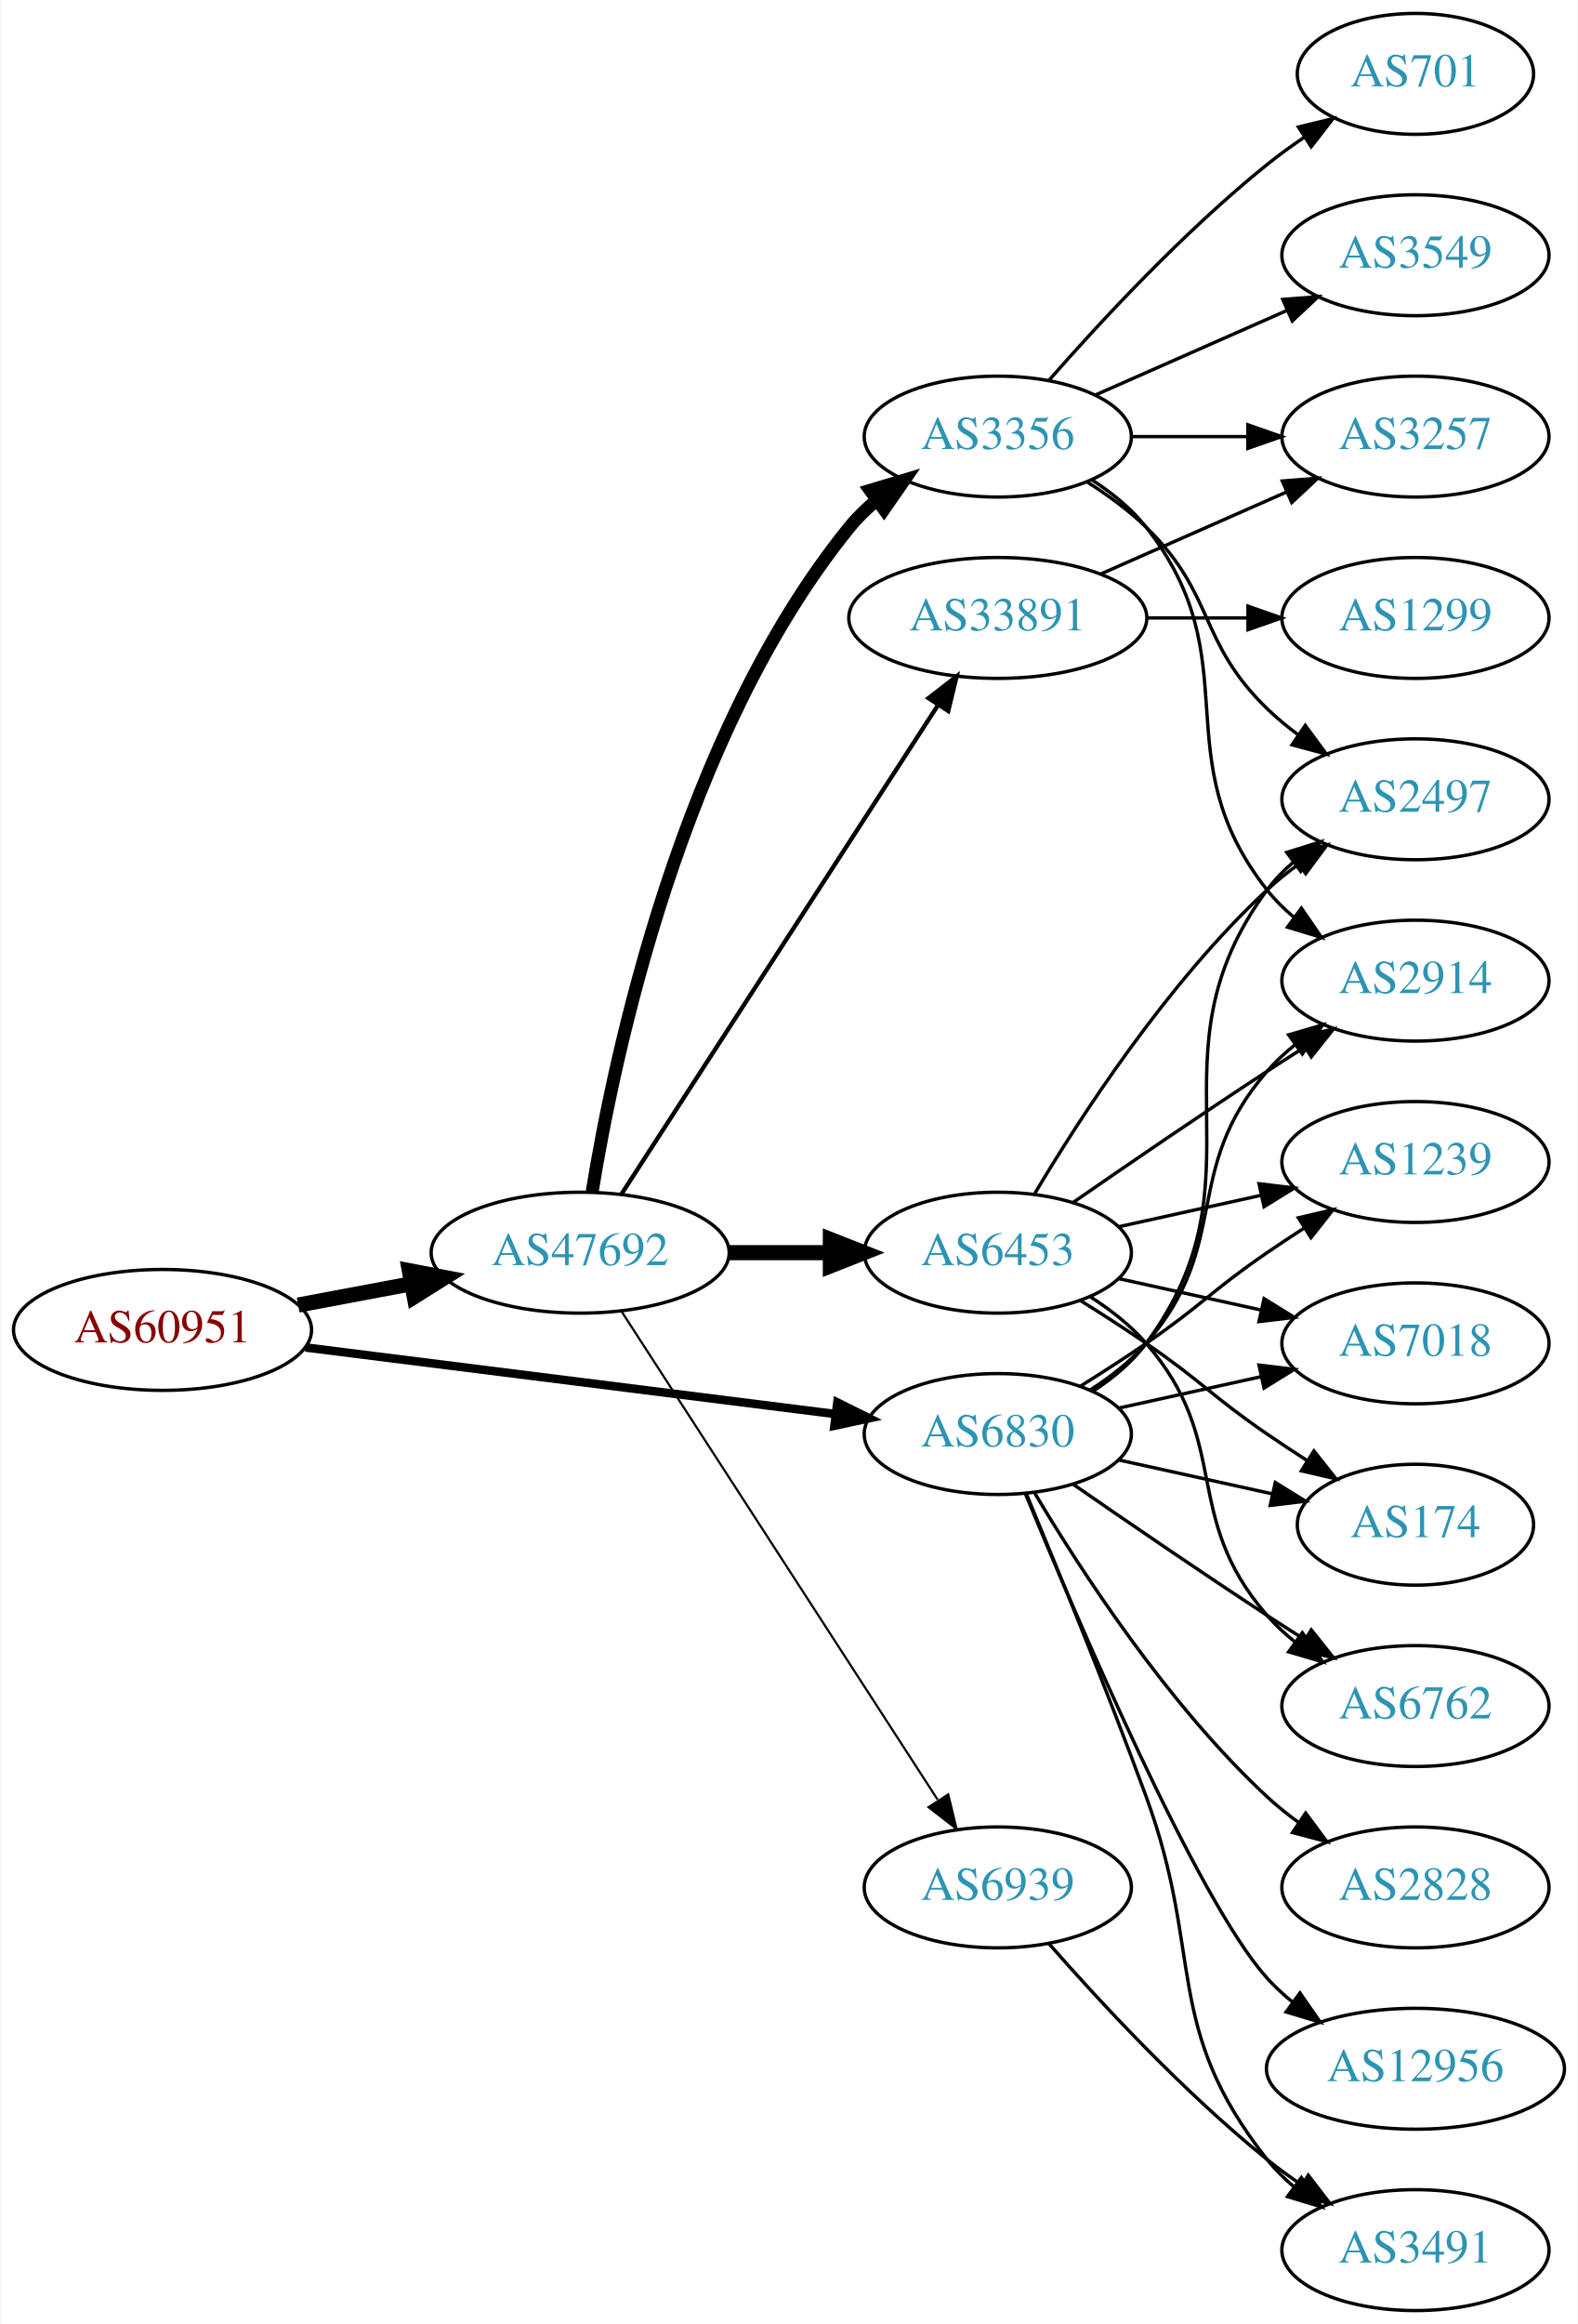
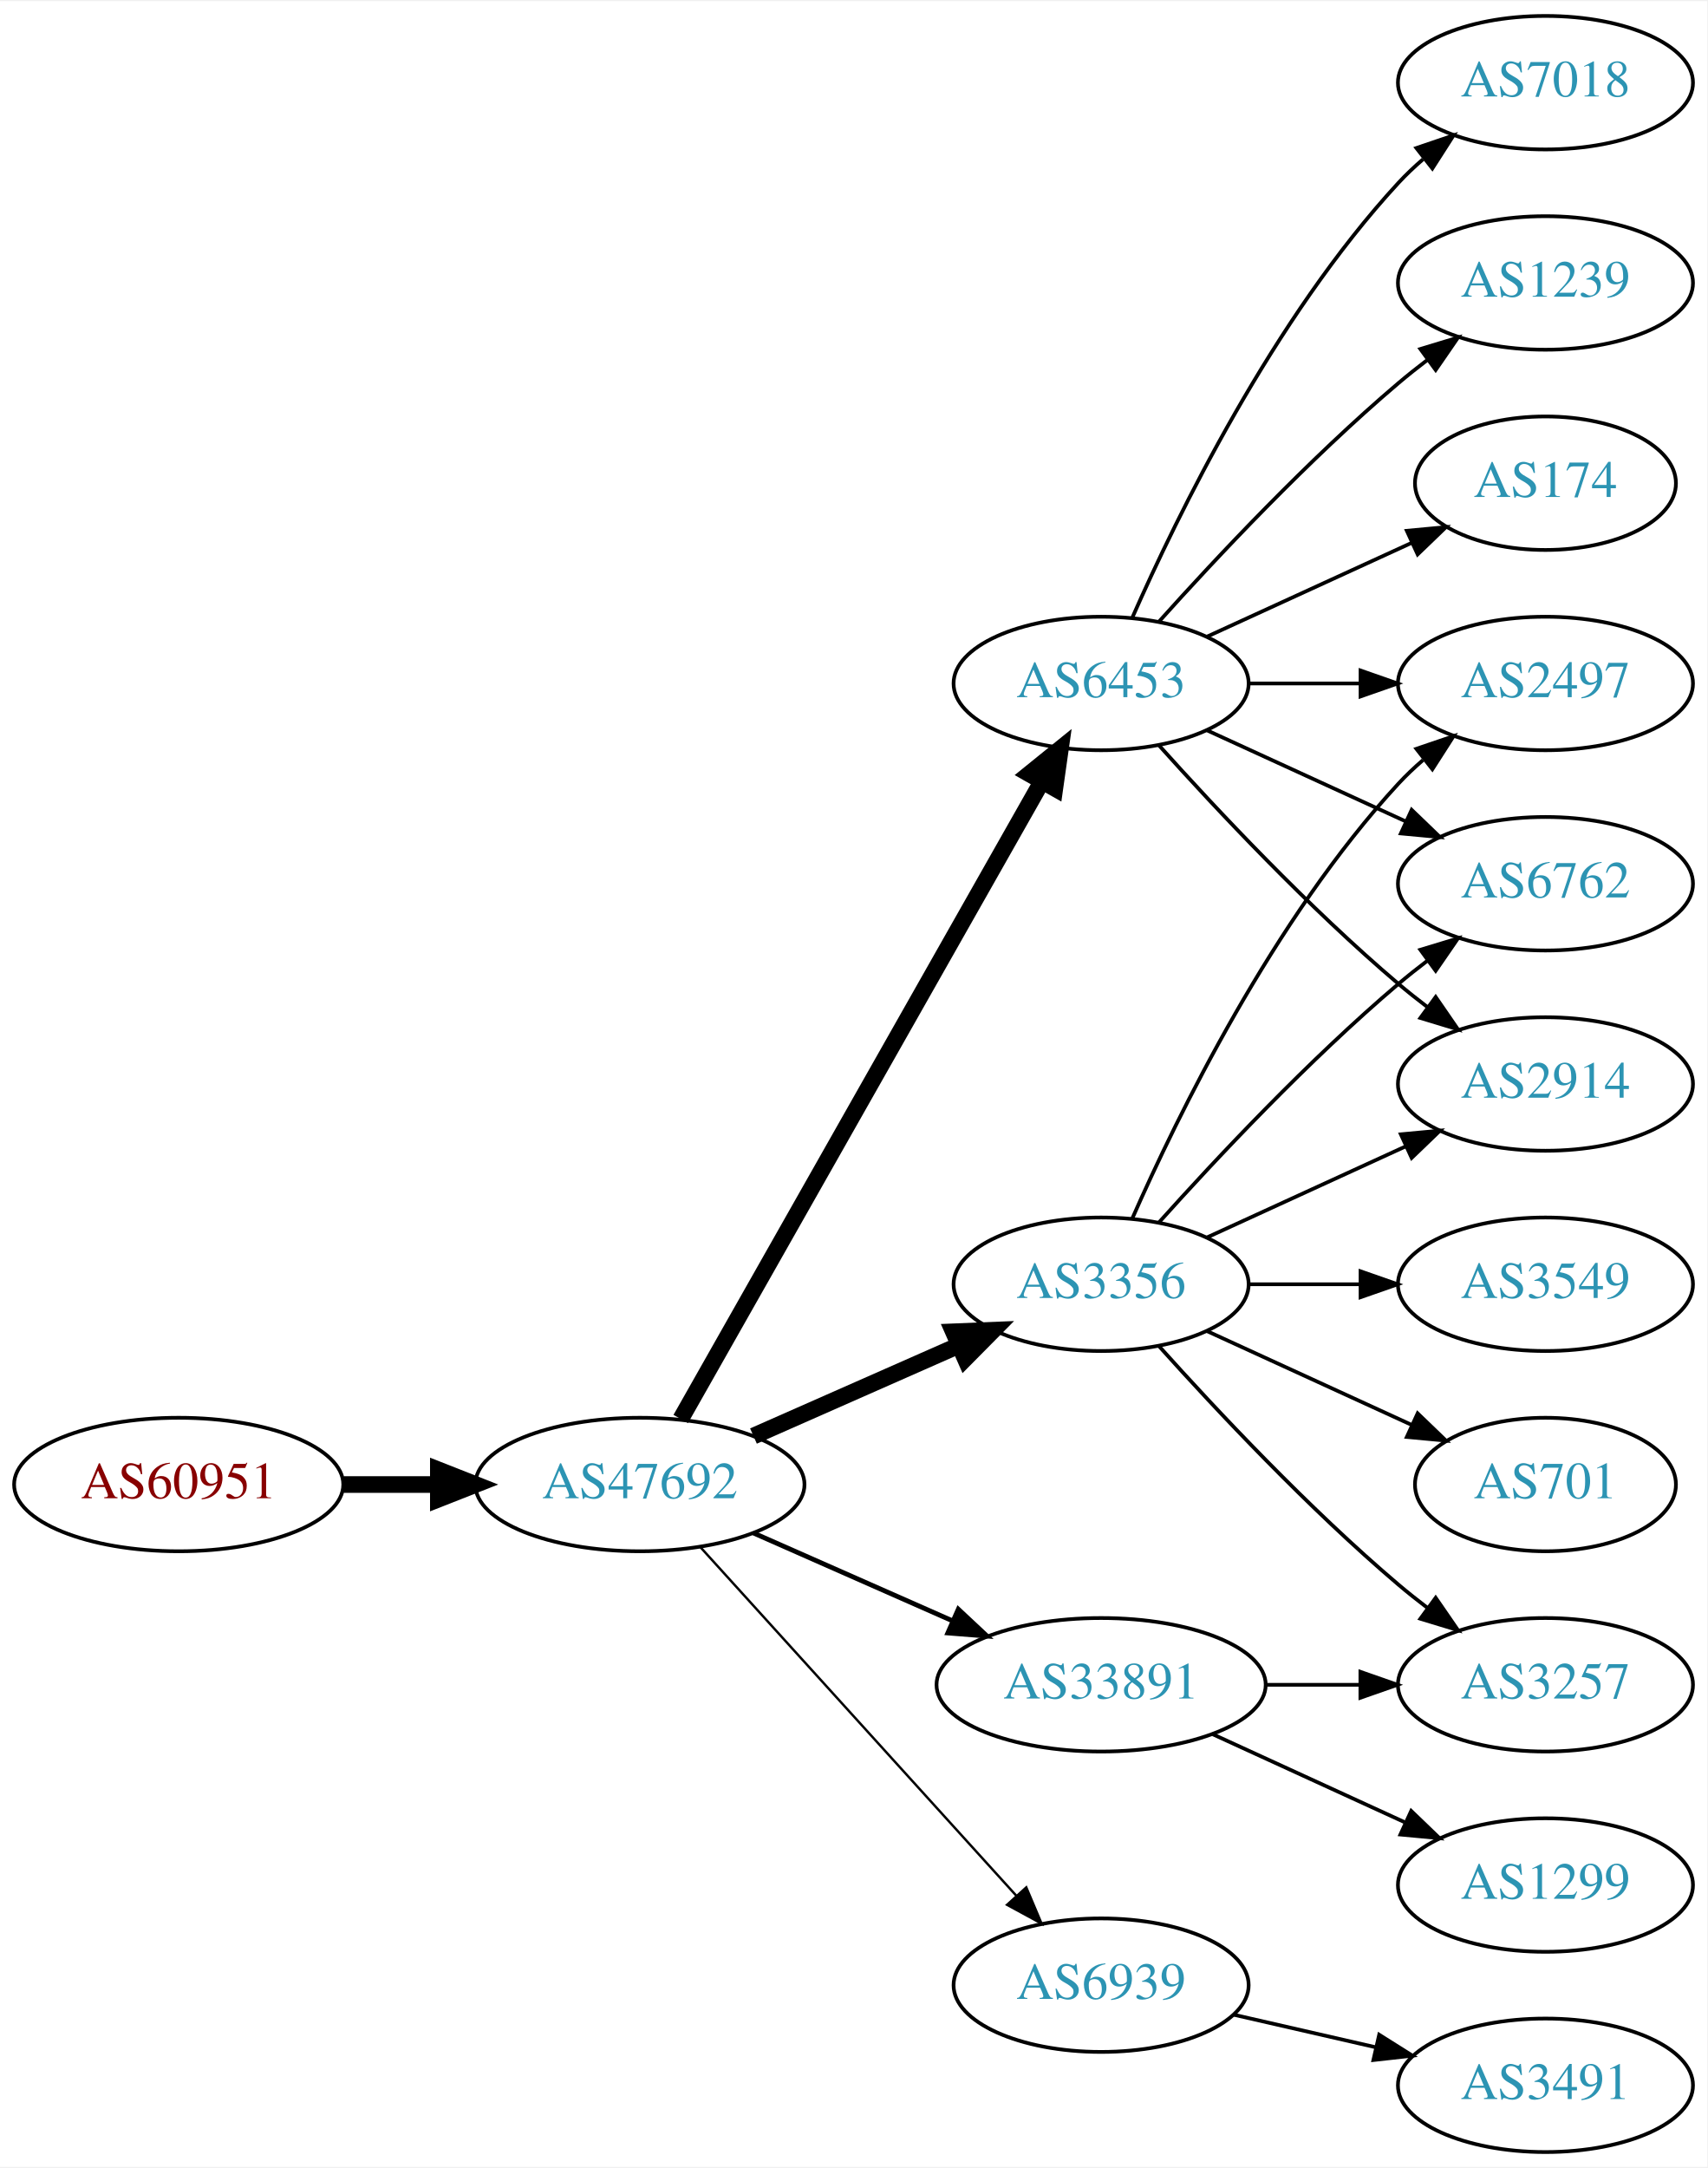
- <svg xmlns="http://www.w3.org/2000/svg" xmlns:xlink="http://www.w3.org/1999/xlink" width="470pt" height="692pt" viewBox="0.00 0.00 469.57 692.00">
-   <g id="graph0" class="graph" transform="scale(1 1) rotate(0) translate(4 688)">
-     <polygon fill="white" stroke="none" points="-4,4 -4,-688 465.569,-688 465.569,4 -4,4" />
+ <svg xmlns="http://www.w3.org/2000/svg" xmlns:xlink="http://www.w3.org/1999/xlink" width="460pt" height="584pt" viewBox="0.00 0.00 460.47 584.00">
+   <g id="graph0" class="graph" transform="scale(1 1) rotate(0) translate(4 580)">
+     <polygon fill="white" stroke="none" points="-4,4 -4,-580 456.469,-580 456.469,4 -4,4" />
    <g id="node1" class="node">
      <g id="a_node1">
        <a xlink:href="/asn/60951" xlink:title="AS60951 ~ SMS-AT [AT]">
-           <ellipse fill="#ffffff" stroke="black" cx="44.196" cy="-292" rx="44.393" ry="18" />
-           <text text-anchor="middle" x="44.196" y="-288.3" font-family="Times,serif" font-size="14.00" fill="#880000">AS60951</text>
+           <ellipse fill="#ffffff" stroke="black" cx="44.196" cy="-180" rx="44.393" ry="18" />
+           <text text-anchor="middle" x="44.196" y="-176.3" font-family="Times,serif" font-size="14.00" fill="#880000">AS60951</text>
        </a>
      </g>
    </g>
    <g id="node2" class="node">
      <g id="a_node2">
-         <a xlink:href="/asn/6830" xlink:title="AS6830 ~ LGI-UPC [AT]">
-           <ellipse fill="#ffffff" stroke="black" cx="292.98" cy="-261" rx="39.794" ry="18" />
-           <text text-anchor="middle" x="292.98" y="-257.3" font-family="Times,serif" font-size="14.00" fill="#2c94b3">AS6830</text>
+         <a xlink:href="/asn/47692" xlink:title="AS47692 ~ Nessus GmbH [AT]">
+           <ellipse fill="#ffffff" stroke="black" cx="168.588" cy="-180" rx="44.393" ry="18" />
+           <text text-anchor="middle" x="168.588" y="-176.3" font-family="Times,serif" font-size="14.00" fill="#2c94b3">AS47692</text>
        </a>
      </g>
    </g>
    <g id="edge1" class="edge">
-       <path fill="none" stroke="black" stroke-width="2.531" d="M86.781,-286.776C130.457,-281.29 199.021,-272.677 244.719,-266.937" />
-       <polygon fill="black" stroke="black" stroke-width="2.531" points="245.188,-270.405 254.674,-265.686 244.316,-263.46 245.188,-270.405" />
+       <path fill="none" stroke="black" stroke-width="4.5" d="M88.692,-180C96.898,-180 105.569,-180 114.041,-180" />
+       <polygon fill="black" stroke="black" stroke-width="4.5" points="114.233,-183.938 124.233,-180 114.233,-176.063 114.233,-183.938" />
    </g>
    <g id="node3" class="node">
      <g id="a_node3">
-         <a xlink:href="/asn/47692" xlink:title="AS47692 ~ Nessus GmbH [AT]">
-           <ellipse fill="#ffffff" stroke="black" cx="168.588" cy="-315" rx="44.393" ry="18" />
-           <text text-anchor="middle" x="168.588" y="-311.3" font-family="Times,serif" font-size="14.00" fill="#2c94b3">AS47692</text>
+         <a xlink:href="/asn/6453" xlink:title="AS6453 ~ TATA COMMUNICATIONS (AMERICA) INC [US]">
+           <ellipse fill="#ffffff" stroke="black" cx="292.98" cy="-396" rx="39.794" ry="18" />
+           <text text-anchor="middle" x="292.98" y="-392.3" font-family="Times,serif" font-size="14.00" fill="#2c94b3">AS6453</text>
        </a>
      </g>
    </g>
    <g id="edge2" class="edge">
-       <path fill="none" stroke="black" stroke-width="4.5" d="M84.595,-299.404C95.296,-301.415 107.019,-303.618 118.196,-305.718" />
-       <polygon fill="black" stroke="black" stroke-width="4.5" points="117.707,-309.633 128.263,-307.61 119.162,-301.893 117.707,-309.633" />
+       <path fill="none" stroke="black" stroke-width="4.5" d="M179.604,-197.676C201.084,-235.584 251.677,-324.873 276.998,-369.559" />
+       <polygon fill="black" stroke="black" stroke-width="4.5" points="273.642,-371.623 281.998,-378.383 280.494,-367.741 273.642,-371.623" />
    </g>
    <g id="node4" class="node">
      <g id="a_node4">
-         <a xlink:href="/asn/2914" xlink:title="AS2914 ~ NTT America, Inc. [US]">
-           <ellipse fill="#ffffff" stroke="black" cx="417.373" cy="-396" rx="39.794" ry="18" />
-           <text text-anchor="middle" x="417.373" y="-392.3" font-family="Times,serif" font-size="14.00" fill="#2c94b3">AS2914</text>
+         <a xlink:href="/asn/3356" xlink:title="AS3356 ~ Level 3 Parent, LLC [US]">
+           <ellipse fill="#ffffff" stroke="black" cx="292.98" cy="-234" rx="39.794" ry="18" />
+           <text text-anchor="middle" x="292.98" y="-230.3" font-family="Times,serif" font-size="14.00" fill="#2c94b3">AS3356</text>
        </a>
      </g>
    </g>
    <g id="edge3" class="edge">
-       <path fill="none" stroke="black" d="M320.579,-274.164C326.579,-278.019 332.537,-282.659 337.176,-288 363.01,-317.742 347.342,-339.258 373.176,-369 375.641,-371.838 378.478,-374.477 381.496,-376.906" />
-       <polygon fill="black" stroke="black" points="379.606,-379.858 389.774,-382.836 383.682,-374.167 379.606,-379.858" />
+       <path fill="none" stroke="black" stroke-width="4.5" d="M199.216,-193.072C215.81,-200.393 236.67,-209.597 254.403,-217.421" />
+       <polygon fill="black" stroke="black" stroke-width="4.5" points="253.148,-221.171 263.887,-221.605 256.327,-213.966 253.148,-221.171" />
    </g>
    <g id="node5" class="node">
      <g id="a_node5">
-         <a xlink:href="/asn/12956" xlink:title="AS12956 ~ TELXIUS [ES]">
-           <ellipse fill="#ffffff" stroke="black" cx="417.373" cy="-72" rx="44.393" ry="18" />
-           <text text-anchor="middle" x="417.373" y="-68.3" font-family="Times,serif" font-size="14.00" fill="#2c94b3">AS12956</text>
+         <a xlink:href="/asn/6939" xlink:title="AS6939 ~ Hurricane Electric LLC [US]">
+           <ellipse fill="#ffffff" stroke="black" cx="292.98" cy="-45" rx="39.794" ry="18" />
+           <text text-anchor="middle" x="292.98" y="-41.3" font-family="Times,serif" font-size="14.00" fill="#2c94b3">AS6939</text>
        </a>
      </g>
    </g>
    <g id="edge4" class="edge">
-       <path fill="none" stroke="black" d="M301.139,-243.367C316.4,-206.342 352.429,-122.024 373.176,-99 375.496,-96.425 378.118,-94.006 380.895,-91.756" />
-       <polygon fill="black" stroke="black" points="382.971,-94.574 389.01,-85.868 378.861,-88.907 382.971,-94.574" />
+       <path fill="none" stroke="black" stroke-width="0.643" d="M184.842,-163.175C206.305,-139.501 245.536,-96.229 270.104,-69.13" />
+       <polygon fill="black" stroke="black" stroke-width="0.643" points="272.795,-71.372 276.919,-61.613 267.609,-66.671 272.795,-71.372" />
    </g>
    <g id="node6" class="node">
      <g id="a_node6">
-         <a xlink:href="/asn/2828" xlink:title="AS2828 ~ XO-AS15 [US]">
-           <ellipse fill="#ffffff" stroke="black" cx="417.373" cy="-126" rx="39.794" ry="18" />
-           <text text-anchor="middle" x="417.373" y="-122.3" font-family="Times,serif" font-size="14.00" fill="#2c94b3">AS2828</text>
+         <a xlink:href="/asn/33891" xlink:title="AS33891 ~ CORE-BACKBONE GMBH GLOBAL NETWORK [DE]">
+           <ellipse fill="#ffffff" stroke="black" cx="292.98" cy="-126" rx="44.393" ry="18" />
+           <text text-anchor="middle" x="292.98" y="-122.3" font-family="Times,serif" font-size="14.00" fill="#2c94b3">AS33891</text>
        </a>
      </g>
    </g>
    <g id="edge5" class="edge">
-       <path fill="none" stroke="black" d="M304.026,-243.329C317.597,-220.528 343.529,-180.528 373.176,-153 376.083,-150.301 379.296,-147.72 382.62,-145.297" />
-       <polygon fill="black" stroke="black" points="384.679,-148.13 390.998,-139.625 380.755,-142.333 384.679,-148.13" />
+       <path fill="none" stroke="black" stroke-width="1.286" d="M199.216,-166.928C215.333,-159.817 235.473,-150.931 252.865,-143.258" />
+       <polygon fill="black" stroke="black" stroke-width="1.286" points="254.465,-146.378 262.201,-139.139 251.639,-139.973 254.465,-146.378" />
    </g>
    <g id="node7" class="node">
      <g id="a_node7">
-         <a xlink:href="/asn/7018" xlink:title="AS7018 ~ AT&amp;T Services, Inc. [US]">
-           <ellipse fill="#ffffff" stroke="black" cx="417.373" cy="-288" rx="39.794" ry="18" />
-           <text text-anchor="middle" x="417.373" y="-284.3" font-family="Times,serif" font-size="14.00" fill="#2c94b3">AS7018</text>
+         <a xlink:href="/asn/6762" xlink:title="AS6762 ~ TELECOM ITALIA SPARKLE S.p.A. [IT]">
+           <ellipse fill="#ffffff" stroke="black" cx="412.823" cy="-342" rx="39.794" ry="18" />
+           <text text-anchor="middle" x="412.823" y="-338.3" font-family="Times,serif" font-size="14.00" fill="#2c94b3">AS6762</text>
        </a>
      </g>
    </g>
    <g id="edge6" class="edge">
-       <path fill="none" stroke="black" d="M329.053,-268.737C342.24,-271.646 357.42,-274.995 371.386,-278.076" />
-       <polygon fill="black" stroke="black" points="370.776,-281.525 381.295,-280.262 372.284,-274.69 370.776,-281.525" />
+       <path fill="none" stroke="black" d="M321.609,-383.339C337.566,-376.027 357.837,-366.739 375.119,-358.819" />
+       <polygon fill="black" stroke="black" points="376.734,-361.929 384.367,-354.581 373.818,-355.565 376.734,-361.929" />
    </g>
    <g id="node8" class="node">
      <g id="a_node8">
-         <a xlink:href="/asn/2497" xlink:title="AS2497 ~ Internet Initiative Japan Inc. [JP]">
-           <ellipse fill="#ffffff" stroke="black" cx="417.373" cy="-450" rx="39.794" ry="18" />
-           <text text-anchor="middle" x="417.373" y="-446.3" font-family="Times,serif" font-size="14.00" fill="#2c94b3">AS2497</text>
+         <a xlink:href="/asn/2914" xlink:title="AS2914 ~ NTT America, Inc. [US]">
+           <ellipse fill="#ffffff" stroke="black" cx="412.823" cy="-288" rx="39.794" ry="18" />
+           <text text-anchor="middle" x="412.823" y="-284.3" font-family="Times,serif" font-size="14.00" fill="#2c94b3">AS2914</text>
        </a>
      </g>
    </g>
    <g id="edge7" class="edge">
-       <path fill="none" stroke="black" d="M321.196,-273.669C327.177,-277.539 332.972,-282.31 337.176,-288 374.08,-337.941 336.273,-373.059 373.176,-423 375.41,-426.023 378.093,-428.786 381.014,-431.293" />
-       <polygon fill="black" stroke="black" points="379.04,-434.186 389.157,-437.331 383.209,-428.563 379.04,-434.186" />
+       <path fill="none" stroke="black" d="M308.626,-379.275C323.927,-362.235 349.025,-335.477 373.176,-315 375.674,-312.883 378.334,-310.768 381.045,-308.707" />
+       <polygon fill="black" stroke="black" points="383.212,-311.459 389.222,-302.734 379.082,-305.806 383.212,-311.459" />
    </g>
    <g id="node9" class="node">
      <g id="a_node9">
-         <a xlink:href="/asn/174" xlink:title="AS174 ~ Cogent Communications [US]">
-           <ellipse fill="#ffffff" stroke="black" cx="417.373" cy="-234" rx="35.194" ry="18" />
-           <text text-anchor="middle" x="417.373" y="-230.3" font-family="Times,serif" font-size="14.00" fill="#2c94b3">AS174</text>
+         <a xlink:href="/asn/7018" xlink:title="AS7018 ~ AT&amp;T Services, Inc. [US]">
+           <ellipse fill="#ffffff" stroke="black" cx="412.823" cy="-558" rx="39.794" ry="18" />
+           <text text-anchor="middle" x="412.823" y="-554.3" font-family="Times,serif" font-size="14.00" fill="#2c94b3">AS7018</text>
        </a>
      </g>
    </g>
    <g id="edge8" class="edge">
-       <path fill="none" stroke="black" d="M329.053,-253.263C343.287,-250.123 359.841,-246.471 374.686,-243.196" />
-       <polygon fill="black" stroke="black" points="375.628,-246.572 384.64,-241 374.12,-239.737 375.628,-246.572" />
+       <path fill="none" stroke="black" d="M301.396,-413.761C313.464,-441.183 339.436,-494.473 373.176,-531 375.207,-533.198 377.446,-535.319 379.792,-537.34" />
+       <polygon fill="black" stroke="black" points="378.004,-540.386 388.036,-543.794 382.319,-534.874 378.004,-540.386" />
    </g>
    <g id="node10" class="node">
      <g id="a_node10">
-         <a xlink:href="/asn/6762" xlink:title="AS6762 ~ TELECOM ITALIA SPARKLE S.p.A. [IT]">
-           <ellipse fill="#ffffff" stroke="black" cx="417.373" cy="-180" rx="39.794" ry="18" />
-           <text text-anchor="middle" x="417.373" y="-176.3" font-family="Times,serif" font-size="14.00" fill="#2c94b3">AS6762</text>
+         <a xlink:href="/asn/1239" xlink:title="AS1239 ~ Sprint [US]">
+           <ellipse fill="#ffffff" stroke="black" cx="412.823" cy="-504" rx="39.794" ry="18" />
+           <text text-anchor="middle" x="412.823" y="-500.3" font-family="Times,serif" font-size="14.00" fill="#2c94b3">AS1239</text>
        </a>
      </g>
    </g>
    <g id="edge9" class="edge">
-       <path fill="none" stroke="black" d="M315.337,-246.099C331.188,-235.123 353.391,-219.921 373.176,-207 376.758,-204.661 380.529,-202.241 384.289,-199.856" />
-       <polygon fill="black" stroke="black" points="386.352,-202.693 392.95,-194.404 382.623,-196.769 386.352,-202.693" />
+       <path fill="none" stroke="black" d="M308.626,-412.725C323.927,-429.765 349.025,-456.523 373.176,-477 375.674,-479.117 378.334,-481.232 381.045,-483.293" />
+       <polygon fill="black" stroke="black" points="379.082,-486.194 389.222,-489.266 383.212,-480.541 379.082,-486.194" />
    </g>
    <g id="node11" class="node">
      <g id="a_node11">
-         <a xlink:href="/asn/1239" xlink:title="AS1239 ~ Sprint [US]">
-           <ellipse fill="#ffffff" stroke="black" cx="417.373" cy="-342" rx="39.794" ry="18" />
-           <text text-anchor="middle" x="417.373" y="-338.3" font-family="Times,serif" font-size="14.00" fill="#2c94b3">AS1239</text>
+         <a xlink:href="/asn/2497" xlink:title="AS2497 ~ Internet Initiative Japan Inc. [JP]">
+           <ellipse fill="#ffffff" stroke="black" cx="412.823" cy="-396" rx="39.794" ry="18" />
+           <text text-anchor="middle" x="412.823" y="-392.3" font-family="Times,serif" font-size="14.00" fill="#2c94b3">AS2497</text>
        </a>
      </g>
    </g>
    <g id="edge10" class="edge">
-       <path fill="none" stroke="black" d="M317.529,-275.216C323.971,-279.24 330.904,-283.699 337.176,-288 353.671,-299.311 356.682,-303.689 373.176,-315 376.705,-317.419 380.442,-319.889 384.183,-322.302" />
-       <polygon fill="black" stroke="black" points="382.505,-325.382 392.824,-327.784 386.255,-319.472 382.505,-325.382" />
+       <path fill="none" stroke="black" d="M332.893,-396C342.446,-396 352.796,-396 362.759,-396" />
+       <polygon fill="black" stroke="black" points="362.951,-399.5 372.951,-396 362.951,-392.5 362.951,-399.5" />
    </g>
    <g id="node12" class="node">
      <g id="a_node12">
-         <a xlink:href="/asn/3491" xlink:title="AS3491 ~ PCCW Global, Inc. [US]">
-           <ellipse fill="#ffffff" stroke="black" cx="417.373" cy="-18" rx="39.794" ry="18" />
-           <text text-anchor="middle" x="417.373" y="-14.3" font-family="Times,serif" font-size="14.00" fill="#2c94b3">AS3491</text>
+         <a xlink:href="/asn/174" xlink:title="AS174 ~ Cogent Communications [US]">
+           <ellipse fill="#ffffff" stroke="black" cx="412.823" cy="-450" rx="35.194" ry="18" />
+           <text text-anchor="middle" x="412.823" y="-446.3" font-family="Times,serif" font-size="14.00" fill="#2c94b3">AS174</text>
        </a>
      </g>
    </g>
    <g id="edge11" class="edge">
-       <path fill="none" stroke="black" d="M301.489,-243.161C310.373,-221.848 325.438,-185.046 337.176,-153 354.579,-105.49 341.878,-84.754 373.176,-45 375.502,-42.047 378.245,-39.33 381.204,-36.853" />
-       <polygon fill="black" stroke="black" points="383.397,-39.585 389.401,-30.855 379.264,-33.936 383.397,-39.585" />
+       <path fill="none" stroke="black" d="M321.609,-408.661C338.025,-416.183 359.007,-425.798 376.604,-433.861" />
+       <polygon fill="black" stroke="black" points="375.432,-437.174 385.981,-438.158 378.348,-430.811 375.432,-437.174" />
+     </g>
+     <g id="edge15" class="edge">
+       <path fill="none" stroke="black" d="M308.626,-250.725C323.927,-267.765 349.025,-294.523 373.176,-315 375.674,-317.117 378.334,-319.232 381.045,-321.293" />
+       <polygon fill="black" stroke="black" points="379.082,-324.194 389.222,-327.266 383.212,-318.541 379.082,-324.194" />
+     </g>
+     <g id="edge12" class="edge">
+       <path fill="none" stroke="black" d="M321.609,-246.661C337.566,-253.973 357.837,-263.261 375.119,-271.181" />
+       <polygon fill="black" stroke="black" points="373.818,-274.435 384.367,-275.419 376.734,-268.071 373.818,-274.435" />
+     </g>
+     <g id="edge13" class="edge">
+       <path fill="none" stroke="black" d="M301.396,-251.761C313.464,-279.183 339.436,-332.473 373.176,-369 375.207,-371.198 377.446,-373.319 379.792,-375.34" />
+       <polygon fill="black" stroke="black" points="378.004,-378.386 388.036,-381.794 382.319,-372.874 378.004,-378.386" />
    </g>
    <g id="node13" class="node">
      <g id="a_node13">
-         <a xlink:href="/asn/6453" xlink:title="AS6453 ~ TATA COMMUNICATIONS (AMERICA) INC [US]">
-           <ellipse fill="#ffffff" stroke="black" cx="292.98" cy="-315" rx="39.794" ry="18" />
-           <text text-anchor="middle" x="292.98" y="-311.3" font-family="Times,serif" font-size="14.00" fill="#2c94b3">AS6453</text>
-         </a>
-       </g>
-     </g>
-     <g id="edge12" class="edge">
-       <path fill="none" stroke="black" stroke-width="4.5" d="M213.084,-315C222.773,-315 233.11,-315 243.002,-315" />
-       <polygon fill="black" stroke="black" stroke-width="4.5" points="243.105,-318.938 253.105,-315 243.105,-311.063 243.105,-318.938" />
+         <a xlink:href="/asn/701" xlink:title="AS701 ~ UUNET [US]">
+           <ellipse fill="#ffffff" stroke="black" cx="412.823" cy="-180" rx="35.194" ry="18" />
+           <text text-anchor="middle" x="412.823" y="-176.3" font-family="Times,serif" font-size="14.00" fill="#2c94b3">AS701</text>
+         </a>
+       </g>
+     </g>
+     <g id="edge14" class="edge">
+       <path fill="none" stroke="black" d="M321.609,-221.339C338.025,-213.817 359.007,-204.202 376.604,-196.139" />
+       <polygon fill="black" stroke="black" points="378.348,-199.189 385.981,-191.842 375.432,-192.826 378.348,-199.189" />
    </g>
    <g id="node14" class="node">
      <g id="a_node14">
-         <a xlink:href="/asn/3356" xlink:title="AS3356 ~ Level 3 Parent, LLC [US]">
-           <ellipse fill="#ffffff" stroke="black" cx="292.98" cy="-558" rx="39.794" ry="18" />
-           <text text-anchor="middle" x="292.98" y="-554.3" font-family="Times,serif" font-size="14.00" fill="#2c94b3">AS3356</text>
-         </a>
-       </g>
-     </g>
-     <g id="edge13" class="edge">
-       <path fill="none" stroke="black" stroke-width="3.857" d="M172.169,-333.178C178.624,-372.997 198.695,-469.286 248.784,-531 251.153,-533.918 253.926,-536.612 256.903,-539.075" />
-       <polygon fill="black" stroke="black" stroke-width="3.857" points="254.978,-542.003 265.125,-545.052 259.094,-536.341 254.978,-542.003" />
+         <a xlink:href="/asn/3549" xlink:title="AS3549 ~ Level 3 Parent, LLC [US]">
+           <ellipse fill="#ffffff" stroke="black" cx="412.823" cy="-234" rx="39.794" ry="18" />
+           <text text-anchor="middle" x="412.823" y="-230.3" font-family="Times,serif" font-size="14.00" fill="#2c94b3">AS3549</text>
+         </a>
+       </g>
+     </g>
+     <g id="edge16" class="edge">
+       <path fill="none" stroke="black" d="M332.893,-234C342.446,-234 352.796,-234 362.759,-234" />
+       <polygon fill="black" stroke="black" points="362.951,-237.5 372.951,-234 362.951,-230.5 362.951,-237.5" />
    </g>
    <g id="node15" class="node">
      <g id="a_node15">
-         <a xlink:href="/asn/6939" xlink:title="AS6939 ~ Hurricane Electric LLC [US]">
-           <ellipse fill="#ffffff" stroke="black" cx="292.98" cy="-126" rx="39.794" ry="18" />
-           <text text-anchor="middle" x="292.98" y="-122.3" font-family="Times,serif" font-size="14.00" fill="#2c94b3">AS6939</text>
-         </a>
-       </g>
-     </g>
-     <g id="edge14" class="edge">
-       <path fill="none" stroke="black" stroke-width="0.643" d="M180.883,-297.558C202.469,-264.225 249.685,-191.314 275.056,-152.134" />
-       <polygon fill="black" stroke="black" stroke-width="0.643" points="278.215,-153.696 280.713,-143.4 272.339,-149.891 278.215,-153.696" />
+         <a xlink:href="/asn/3257" xlink:title="AS3257 ~ GTT [DE]">
+           <ellipse fill="#ffffff" stroke="black" cx="412.823" cy="-126" rx="39.794" ry="18" />
+           <text text-anchor="middle" x="412.823" y="-122.3" font-family="Times,serif" font-size="14.00" fill="#2c94b3">AS3257</text>
+         </a>
+       </g>
+     </g>
+     <g id="edge17" class="edge">
+       <path fill="none" stroke="black" d="M308.626,-217.275C323.927,-200.235 349.025,-173.477 373.176,-153 375.674,-150.883 378.334,-148.768 381.045,-146.707" />
+       <polygon fill="black" stroke="black" points="383.212,-149.459 389.222,-140.734 379.082,-143.806 383.212,-149.459" />
    </g>
    <g id="node16" class="node">
      <g id="a_node16">
-         <a xlink:href="/asn/33891" xlink:title="AS33891 ~ CORE-BACKBONE GMBH GLOBAL NETWORK [DE]">
-           <ellipse fill="#ffffff" stroke="black" cx="292.98" cy="-504" rx="44.393" ry="18" />
-           <text text-anchor="middle" x="292.98" y="-500.3" font-family="Times,serif" font-size="14.00" fill="#2c94b3">AS33891</text>
-         </a>
-       </g>
-     </g>
-     <g id="edge15" class="edge">
-       <path fill="none" stroke="black" stroke-width="1.286" d="M180.883,-332.442C202.469,-365.775 249.685,-438.686 275.056,-477.866" />
-       <polygon fill="black" stroke="black" stroke-width="1.286" points="272.339,-480.109 280.713,-486.6 278.215,-476.304 272.339,-480.109" />
-     </g>
-     <g id="edge17" class="edge">
-       <path fill="none" stroke="black" d="M315.337,-329.901C331.188,-340.877 353.391,-356.079 373.176,-369 376.758,-371.339 380.529,-373.759 384.289,-376.144" />
-       <polygon fill="black" stroke="black" points="382.623,-379.231 392.95,-381.596 386.352,-373.307 382.623,-379.231" />
+         <a xlink:href="/asn/3491" xlink:title="AS3491 ~ PCCW Global, Inc. [US]">
+           <ellipse fill="#ffffff" stroke="black" cx="412.823" cy="-18" rx="39.794" ry="18" />
+           <text text-anchor="middle" x="412.823" y="-14.3" font-family="Times,serif" font-size="14.00" fill="#2c94b3">AS3491</text>
+         </a>
+       </g>
    </g>
    <g id="edge18" class="edge">
-       <path fill="none" stroke="black" d="M329.053,-307.263C342.24,-304.354 357.42,-301.005 371.386,-297.924" />
-       <polygon fill="black" stroke="black" points="372.284,-301.31 381.295,-295.738 370.776,-294.475 372.284,-301.31" />
-     </g>
-     <g id="edge16" class="edge">
-       <path fill="none" stroke="black" d="M304.026,-332.671C317.597,-355.472 343.529,-395.472 373.176,-423 376.083,-425.699 379.296,-428.28 382.62,-430.703" />
-       <polygon fill="black" stroke="black" points="380.755,-433.667 390.998,-436.375 384.679,-427.87 380.755,-433.667" />
+       <path fill="none" stroke="black" d="M328.7,-37.045C340.7,-34.296 354.32,-31.175 367.013,-28.267" />
+       <polygon fill="black" stroke="black" points="367.979,-31.636 376.945,-25.991 366.415,-24.813 367.979,-31.636" />
    </g>
    <g id="edge20" class="edge">
-       <path fill="none" stroke="black" d="M317.529,-300.784C323.971,-296.76 330.904,-292.301 337.176,-288 353.671,-276.689 356.682,-272.311 373.176,-261 376.971,-258.398 381.008,-255.738 385.032,-253.151" />
-       <polygon fill="black" stroke="black" points="387.139,-255.96 393.72,-247.657 383.397,-250.044 387.139,-255.96" />
-     </g>
-     <g id="edge21" class="edge">
-       <path fill="none" stroke="black" d="M320.579,-301.836C326.579,-297.981 332.537,-293.341 337.176,-288 363.01,-258.258 347.342,-236.742 373.176,-207 375.641,-204.162 378.478,-201.523 381.496,-199.094" />
-       <polygon fill="black" stroke="black" points="383.682,-201.833 389.774,-193.164 379.606,-196.142 383.682,-201.833" />
-     </g>
-     <g id="edge19" class="edge">
-       <path fill="none" stroke="black" d="M329.053,-322.737C342.24,-325.646 357.42,-328.995 371.386,-332.076" />
-       <polygon fill="black" stroke="black" points="370.776,-335.525 381.295,-334.262 372.284,-328.69 370.776,-335.525" />
-     </g>
-     <g id="edge23" class="edge">
-       <path fill="none" stroke="black" d="M320.952,-545.145C326.94,-541.28 332.8,-536.559 337.176,-531 368.475,-491.246 341.878,-462.754 373.176,-423 375.502,-420.047 378.245,-417.33 381.204,-414.853" />
-       <polygon fill="black" stroke="black" points="383.397,-417.585 389.401,-408.855 379.264,-411.936 383.397,-417.585" />
-     </g>
-     <g id="edge24" class="edge">
-       <path fill="none" stroke="black" d="M319.509,-544.538C325.672,-540.638 331.974,-536.052 337.176,-531 357.87,-510.906 352.483,-497.094 373.176,-477 376.022,-474.237 379.195,-471.614 382.496,-469.166" />
-       <polygon fill="black" stroke="black" points="384.561,-471.994 390.843,-463.462 380.612,-466.214 384.561,-471.994" />
+       <path fill="none" stroke="black" d="M337.191,-126C345.504,-126 354.267,-126 362.749,-126" />
+       <polygon fill="black" stroke="black" points="362.908,-129.5 372.908,-126 362.908,-122.5 362.908,-129.5" />
    </g>
    <g id="node17" class="node">
      <g id="a_node17">
-         <a xlink:href="/asn/3549" xlink:title="AS3549 ~ Level 3 Parent, LLC [US]">
-           <ellipse fill="#ffffff" stroke="black" cx="417.373" cy="-612" rx="39.794" ry="18" />
-           <text text-anchor="middle" x="417.373" y="-608.3" font-family="Times,serif" font-size="14.00" fill="#2c94b3">AS3549</text>
-         </a>
-       </g>
-     </g>
-     <g id="edge22" class="edge">
-       <path fill="none" stroke="black" d="M322.06,-570.389C339.008,-577.866 360.805,-587.483 379.174,-595.588" />
-       <polygon fill="black" stroke="black" points="377.862,-598.834 388.424,-599.669 380.688,-592.43 377.862,-598.834" />
-     </g>
-     <g id="node18" class="node">
-       <g id="a_node18">
-         <a xlink:href="/asn/3257" xlink:title="AS3257 ~ GTT [DE]">
-           <ellipse fill="#ffffff" stroke="black" cx="417.373" cy="-558" rx="39.794" ry="18" />
-           <text text-anchor="middle" x="417.373" y="-554.3" font-family="Times,serif" font-size="14.00" fill="#2c94b3">AS3257</text>
-         </a>
-       </g>
-     </g>
-     <g id="edge25" class="edge">
-       <path fill="none" stroke="black" d="M332.706,-558C343.644,-558 355.695,-558 367.161,-558" />
-       <polygon fill="black" stroke="black" points="367.479,-561.5 377.479,-558 367.479,-554.5 367.479,-561.5" />
-     </g>
-     <g id="node19" class="node">
-       <g id="a_node19">
-         <a xlink:href="/asn/701" xlink:title="AS701 ~ UUNET [US]">
-           <ellipse fill="#ffffff" stroke="black" cx="417.373" cy="-666" rx="35.194" ry="18" />
-           <text text-anchor="middle" x="417.373" y="-662.3" font-family="Times,serif" font-size="14.00" fill="#2c94b3">AS701</text>
-         </a>
-       </g>
-     </g>
-     <g id="edge26" class="edge">
-       <path fill="none" stroke="black" d="M308.133,-574.663C323.234,-591.894 348.355,-619.024 373.176,-639 376.682,-641.821 380.5,-644.587 384.368,-647.208" />
-       <polygon fill="black" stroke="black" points="382.518,-650.18 392.813,-652.682 386.325,-644.306 382.518,-650.18" />
-     </g>
-     <g id="edge27" class="edge">
-       <path fill="none" stroke="black" d="M308.133,-109.337C323.234,-92.106 348.355,-64.976 373.176,-45 376.432,-42.38 379.957,-39.808 383.542,-37.354" />
-       <polygon fill="black" stroke="black" points="385.46,-40.281 391.914,-31.879 381.629,-34.423 385.46,-40.281" />
-     </g>
-     <g id="edge29" class="edge">
-       <path fill="none" stroke="black" d="M323.608,-517.072C340.203,-524.393 361.062,-533.597 378.795,-541.421" />
-       <polygon fill="black" stroke="black" points="377.717,-544.77 388.279,-545.605 380.543,-538.366 377.717,-544.77" />
-     </g>
-     <g id="node20" class="node">
-       <g id="a_node20">
        <a xlink:href="/asn/1299" xlink:title="AS1299 ~ Telia Carrier [EU]">
-           <ellipse fill="#ffffff" stroke="black" cx="417.373" cy="-504" rx="39.794" ry="18" />
-           <text text-anchor="middle" x="417.373" y="-500.3" font-family="Times,serif" font-size="14.00" fill="#2c94b3">AS1299</text>
-         </a>
-       </g>
-     </g>
-     <g id="edge28" class="edge">
-       <path fill="none" stroke="black" d="M337.476,-504C347.165,-504 357.502,-504 367.394,-504" />
-       <polygon fill="black" stroke="black" points="367.497,-507.5 377.497,-504 367.497,-500.5 367.497,-507.5" />
+           <ellipse fill="#ffffff" stroke="black" cx="412.823" cy="-72" rx="39.794" ry="18" />
+           <text text-anchor="middle" x="412.823" y="-68.3" font-family="Times,serif" font-size="14.00" fill="#2c94b3">AS1299</text>
+         </a>
+       </g>
+     </g>
+     <g id="edge19" class="edge">
+       <path fill="none" stroke="black" d="M323.11,-112.652C338.721,-105.498 358.119,-96.609 374.791,-88.969" />
+       <polygon fill="black" stroke="black" points="376.61,-91.986 384.243,-84.638 373.694,-85.622 376.61,-91.986" />
    </g>
  </g>
</svg>
